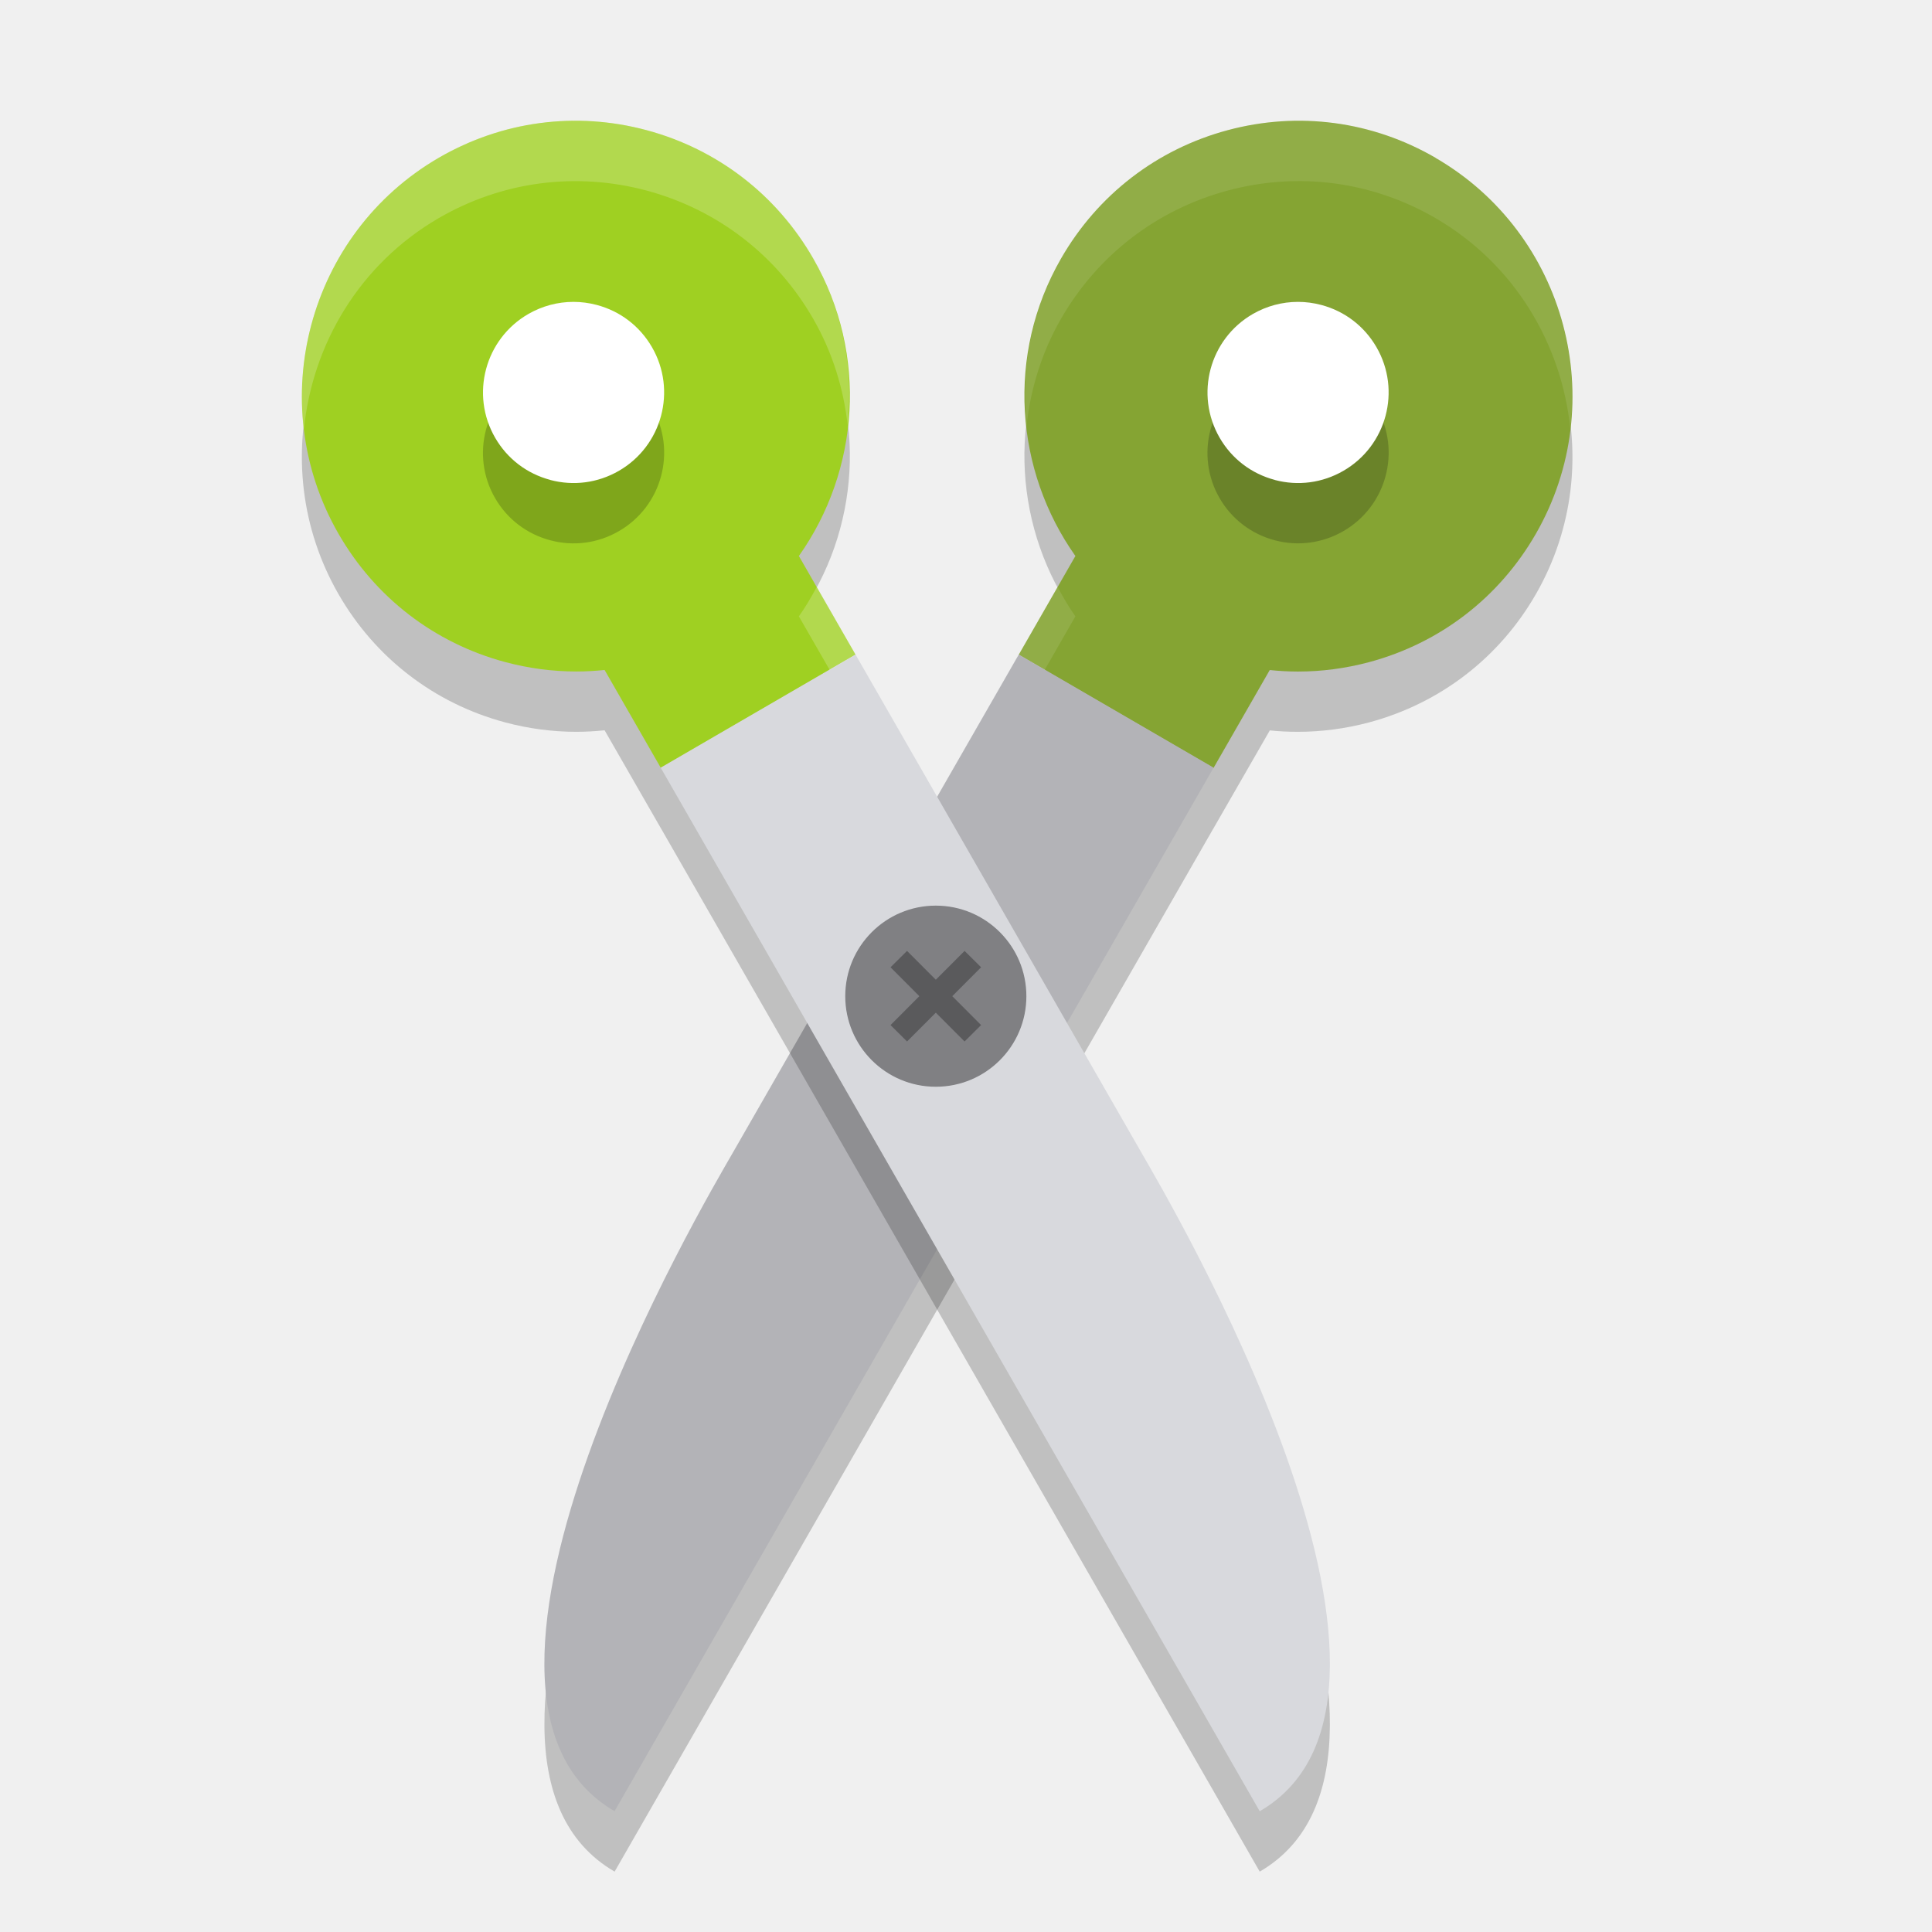
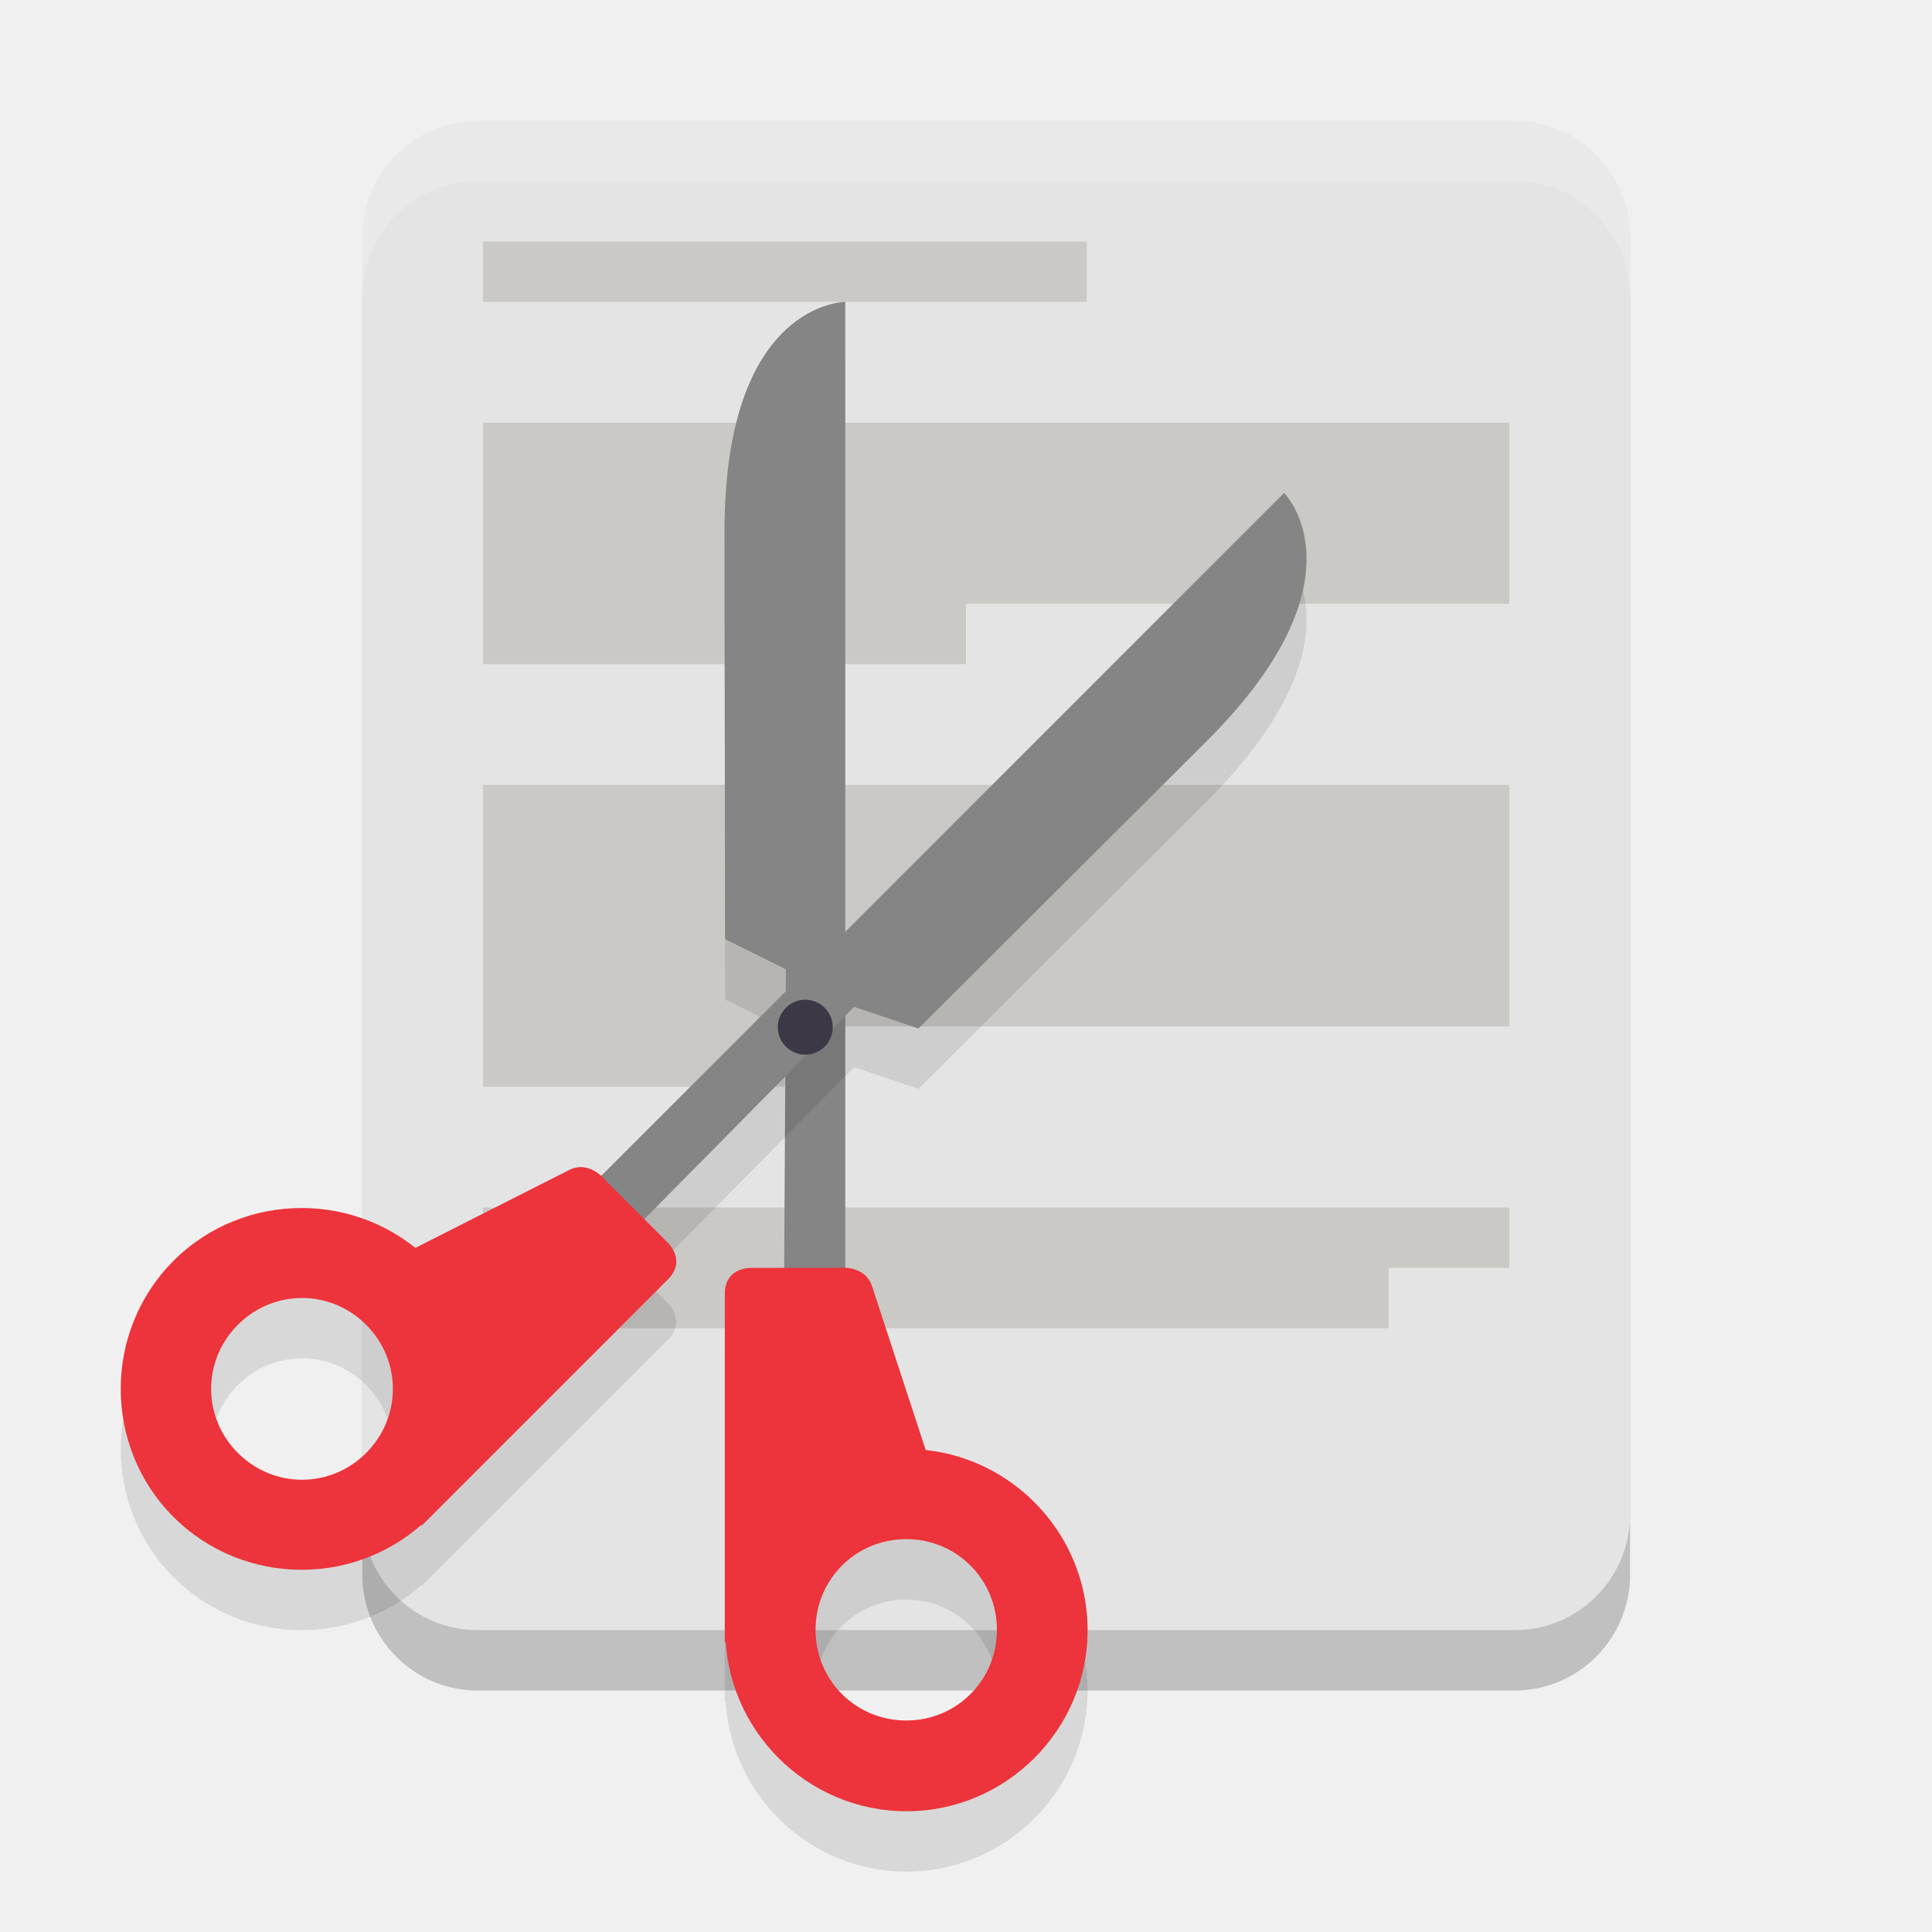
- <svg xmlns="http://www.w3.org/2000/svg" width="32" height="32" x="0" y="0" version="1.1" xml:space="preserve">
-   <path style="opacity:0.2" d="M 21.219,3.01 C 20.923,3.029 20.629,3.078 20.336,3.156 19.161,3.471 18.179,4.226 17.572,5.283 16.658,6.876 16.814,8.8 17.812,10.209 l -0.938,1.633 -0.002,0.004 -4.746,8.266 C 11.713,20.833 6.841,29.062 10.18,31 l 3.754,-6.539 6.164,-10.74 h 0.002 l 0.002,-0.006 0.93,-1.617 c 0.155,0.016 0.31,0.023 0.467,0.023 0.393,0 0.788,-0.052 1.178,-0.156 1.174,-0.315 2.157,-1.069 2.764,-2.127 C 26.688,7.663 25.941,4.87 23.777,3.613 22.99,3.156 22.106,2.952 21.219,3.01 Z" />
-   <path style="fill:#85a433" d="M 23.778,2.614 C 22.729,2.005 21.506,1.842 20.335,2.156 19.161,2.471 18.18,3.227 17.573,4.284 16.658,5.877 16.814,7.799 17.812,9.209 l -0.94,1.638 3.227,1.874 0.932,-1.623 c 0.155,0.016 0.311,0.025 0.468,0.025 0.393,0 0.788,-0.052 1.178,-0.156 1.174,-0.315 2.156,-1.07 2.763,-2.128 1.248,-2.175 0.504,-4.967 -1.661,-6.223 z" />
-   <path style="fill:#b3b3b7" d="m 13.933,23.46 6.168,-10.745 -3.227,-1.874 -4.747,8.27 c -0.414,0.721 -5.287,8.95 -1.948,10.888 z" />
-   <path style="opacity:0.2" d="M 9.824,3.01 C 8.937,2.952 8.052,3.156 7.266,3.613 5.101,4.87 4.357,7.663 5.605,9.838 c 0.607,1.057 1.587,1.812 2.762,2.127 0.39,0.104 0.785,0.156 1.178,0.156 0.156,0 0.314,-0.009 0.469,-0.025 l 0.93,1.619 0.004,0.006 6.164,10.74 L 20.865,31 c 3.338,-1.938 -1.535,-10.167 -1.949,-10.889 l -4.744,-8.266 -0.002,-0.004 -0.938,-1.633 C 14.231,8.8 14.385,6.876 13.471,5.283 12.864,4.226 11.883,3.471 10.709,3.156 10.416,3.078 10.12,3.029 9.824,3.01 Z" />
-   <path style="fill:#9fd022" d="M 14.172,10.846 13.232,9.209 C 14.23,7.799 14.386,5.877 13.471,4.284 12.864,3.227 11.883,2.471 10.709,2.156 9.538,1.842 8.315,2.005 7.266,2.614 5.102,3.871 4.357,6.663 5.605,8.838 6.212,9.895 7.194,10.651 8.368,10.966 c 0.39,0.104 0.785,0.156 1.178,0.156 0.156,0 0.312,-0.009 0.468,-0.025 l 0.932,1.623 z" />
-   <path style="opacity:0.2" d="m 9.498,6 c -0.259,0 -0.516,0.069 -0.746,0.201 C 8.033,6.615 7.785,7.535 8.201,8.252 8.402,8.599 8.728,8.847 9.115,8.949 9.5,9.052 9.903,8.998 10.248,8.799 10.967,8.386 11.215,7.466 10.799,6.748 10.598,6.401 10.272,6.154 9.885,6.051 9.757,6.017 9.627,6 9.498,6 Z m 12,0 c -0.259,0 -0.516,0.069 -0.746,0.201 -0.719,0.414 -0.967,1.333 -0.551,2.051 0.201,0.347 0.526,0.594 0.914,0.697 0.385,0.102 0.787,0.048 1.133,-0.15 0.719,-0.414 0.967,-1.333 0.551,-2.051 C 22.598,6.401 22.272,6.154 21.885,6.051 21.757,6.017 21.627,6 21.498,6 Z" />
-   <path style="fill:#ffffff" d="M 9.115,7.949 C 8.727,7.846 8.403,7.599 8.202,7.252 7.786,6.534 8.033,5.614 8.752,5.2 8.982,5.068 9.238,5 9.498,5 c 0.129,0 0.259,0.017 0.387,0.051 0.388,0.103 0.712,0.351 0.913,0.698 0.416,0.717 0.169,1.638 -0.55,2.051 -0.346,0.199 -0.748,0.252 -1.133,0.15 z" />
-   <path style="fill:#d8d9dd" d="m 17.111,23.46 -6.168,-10.745 3.227,-1.874 4.747,8.27 C 19.33,19.833 24.203,28.062 20.865,30 Z" />
-   <ellipse style="fill:#808083" cx="15.5" cy="16.5" rx="1.5" ry="1.5" />
-   <polygon style="opacity:0.3" transform="matrix(0.07723201,0,0,0.07695465,-2.366081,-1.960114)" points="231.33 236.34 225.16 230.14 221.62 233.66 227.8 239.88 221.62 246.1 225.16 249.63 231.33 243.43 237.5 249.63 241.04 246.1 234.86 239.88 241.04 233.66 237.5 230.14" />
-   <path style="fill:#ffffff" d="M 21.115,7.949 C 20.727,7.846 20.403,7.599 20.202,7.252 19.786,6.534 20.033,5.614 20.752,5.2 20.982,5.068 21.238,5 21.498,5 c 0.129,0 0.259,0.017 0.387,0.051 0.388,0.103 0.712,0.351 0.913,0.698 0.416,0.717 0.169,1.638 -0.55,2.051 -0.346,0.199 -0.748,0.252 -1.133,0.15 z" />
-   <path style="fill:#ffffff;opacity:0.1" d="M 21.219 2.01 C 20.923 2.029 20.629 2.078 20.336 2.156 C 19.161 2.471 18.179 3.226 17.572 4.283 C 17.074 5.151 16.904 6.116 17.004 7.043 C 17.071 6.44 17.252 5.841 17.572 5.283 C 18.179 4.226 19.161 3.471 20.336 3.156 C 21.507 2.842 22.728 3.004 23.777 3.613 C 25.087 4.374 25.867 5.699 26.01 7.107 C 26.218 5.351 25.395 3.553 23.777 2.613 C 22.99 2.156 22.106 1.952 21.219 2.01 z M 17.518 9.723 L 16.873 10.846 L 17.303 11.096 L 17.812 10.209 C 17.702 10.053 17.607 9.89 17.518 9.723 z" />
-   <path style="fill:#ffffff;opacity:0.2" d="M 9.824 2.01 C 8.937 1.952 8.052 2.156 7.266 2.613 C 5.645 3.554 4.821 5.358 5.033 7.117 C 5.173 5.705 5.953 4.376 7.266 3.613 C 8.315 3.004 9.538 2.843 10.709 3.156 C 11.883 3.471 12.864 4.226 13.471 5.283 C 13.79 5.839 13.971 6.435 14.039 7.035 C 14.138 6.11 13.967 5.149 13.471 4.283 C 12.864 3.226 11.883 2.471 10.709 2.156 C 10.416 2.078 10.12 2.029 9.824 2.01 z M 13.527 9.723 C 13.438 9.89 13.343 10.053 13.232 10.209 L 13.742 11.096 L 14.172 10.846 L 13.527 9.723 z" />
+ <svg xmlns="http://www.w3.org/2000/svg" width="32" height="32" version="1.1">
+   <rect style="opacity:0.2" width="21" height="25" x="6" y="3" rx="1.909" ry="1.923" />
+   <rect style="fill:#e4e4e4" width="21" height="25" x="6" y="2" rx="1.909" ry="1.923" />
+   <path style="fill:#cac9c5" d="m 8,20 v 2 H 23 v -1 h 2 v -1 z" />
+   <path style="fill:#cac9c5" d="M 8,4 V 5 H 18 V 4 Z" />
+   <path style="fill:#cac9c5" d="M 8,13 H 25 v 4 H 13 v 1 H 8 Z" />
+   <path style="fill:#cac9c5" d="m 16,10 v 1 H 8 V 7 H 25 v 3 z" />
+   <path style="opacity:0.1" d="m 14,6 c 0,0 -2,7.225e-4 -2,3.803 l 0.01,6.752 1.008,0.5 L 12.988,22 h -0.518 c 0,0 -0.465,-0.034 -0.465,0.432 v 5.768 l 0.014,-0.01 C 12.118,29.752 13.428,31 15.014,31 c 1.65,0 3,-1.35 3,-3 0,-1.542 -1.181,-2.822 -2.682,-2.982 l -0.889,-2.713 C 14.362,22.06 14.141,22.006 14,21.998 Z m 1.01,20.494 c 0.836,0 1.502,0.666 1.502,1.502 0,0.836 -0.666,1.502 -1.502,1.502 -0.836,0 -1.502,-0.666 -1.502,-1.502 0,-0.836 0.666,-1.502 1.502,-1.502 z" />
+   <path style="fill:#858585" d="M 12.983,21.909 H 14 V 5 c 0,0 -2,-2.5e-6 -2,3.802 l 0.01,6.753 1.007,0.5 z" />
+   <path style="fill:#ed333b" d="m 12.005,27.2 v -5.768 c 0,-0.465 0.465,-0.432 0.465,-0.432 h 1.405 c 0,0 0.446,-0.065 0.569,0.304 l 1.093,3.338 z" />
+   <path style="fill:#ed333b" d="m 15.014,24 c -1.65,0 -3,1.35 -3,3 0,1.65 1.35,3 3,3 1.65,0 3,-1.35 3,-3 C 18.014,25.35 16.663,24 15.014,24 Z m -0.004,1.493 c 0.836,0 1.502,0.666 1.502,1.502 0,0.836 -0.666,1.502 -1.502,1.502 -0.836,0 -1.502,-0.666 -1.502,-1.502 0,-0.836 0.666,-1.502 1.502,-1.502 z" />
+   <path style="opacity:0.1" d="M 21.27,9.164 9.957,20.477 c -0.106,-0.094 -0.301,-0.213 -0.531,-0.098 l -2.547,1.289 C 5.704,20.722 3.965,20.793 2.875,21.883 c -1.166,1.166 -1.166,3.076 0,4.242 1.122,1.122 2.931,1.165 4.105,0.129 l 0.002,0.018 4.078,-4.078 c 0.329,-0.329 -0.023,-0.635 -0.023,-0.635 l -0.367,-0.365 3.477,-3.518 1.066,0.359 4.781,-4.768 c 2.688,-2.688 1.275,-4.104 1.275,-4.104 z M 5.002,22.498 c 0.383,0 0.767,0.148 1.062,0.443 0.591,0.591 0.591,1.534 0,2.125 -0.591,0.591 -1.534,0.591 -2.125,0 -0.591,-0.591 -0.591,-1.534 0,-2.125 0.296,-0.296 0.679,-0.443 1.062,-0.443 z" />
+   <path style="fill:#858585" d="M 10.032,20.84 9.313,20.121 21.269,8.164 c 0,0 1.414,1.414 -1.274,4.103 l -4.782,4.768 -1.065,-0.358 z" />
+   <path style="fill:#ed333b" d="m 6.982,25.272 4.079,-4.079 c 0.329,-0.329 -0.024,-0.634 -0.024,-0.634 l -0.993,-0.993 c 0,0 -0.269,-0.362 -0.617,-0.187 L 6.293,20.966 Z" />
+   <path style="fill:#ed333b" d="m 7.117,20.883 c 1.166,1.166 1.166,3.076 0,4.243 -1.166,1.166 -3.076,1.166 -4.243,2e-6 -1.166,-1.166 -1.166,-3.076 0,-4.243 1.166,-1.166 3.076,-1.166 4.243,1e-6 z m -1.053,1.059 c -0.591,-0.591 -1.533,-0.591 -2.124,-1e-6 -0.591,0.591 -0.591,1.533 0,2.124 0.591,0.591 1.533,0.591 2.124,-1e-6 0.591,-0.591 0.591,-1.533 0,-2.124 z" />
+   <circle style="fill:#3d3846" cx="-21.462" cy="2.599" r=".455" transform="matrix(-0.7071068,-0.7071068,-0.7071068,0.7071068,0,0)" />
+   <path style="fill:#ffffff;opacity:0.2" d="M 7.908 2 C 6.851 2 6 2.859 6 3.924 L 6 4.924 C 6 3.859 6.851 3 7.908 3 L 25.092 3 C 26.149 3 27 3.859 27 4.924 L 27 3.924 C 27 2.859 26.149 2 25.092 2 L 7.908 2 z" />
</svg>
